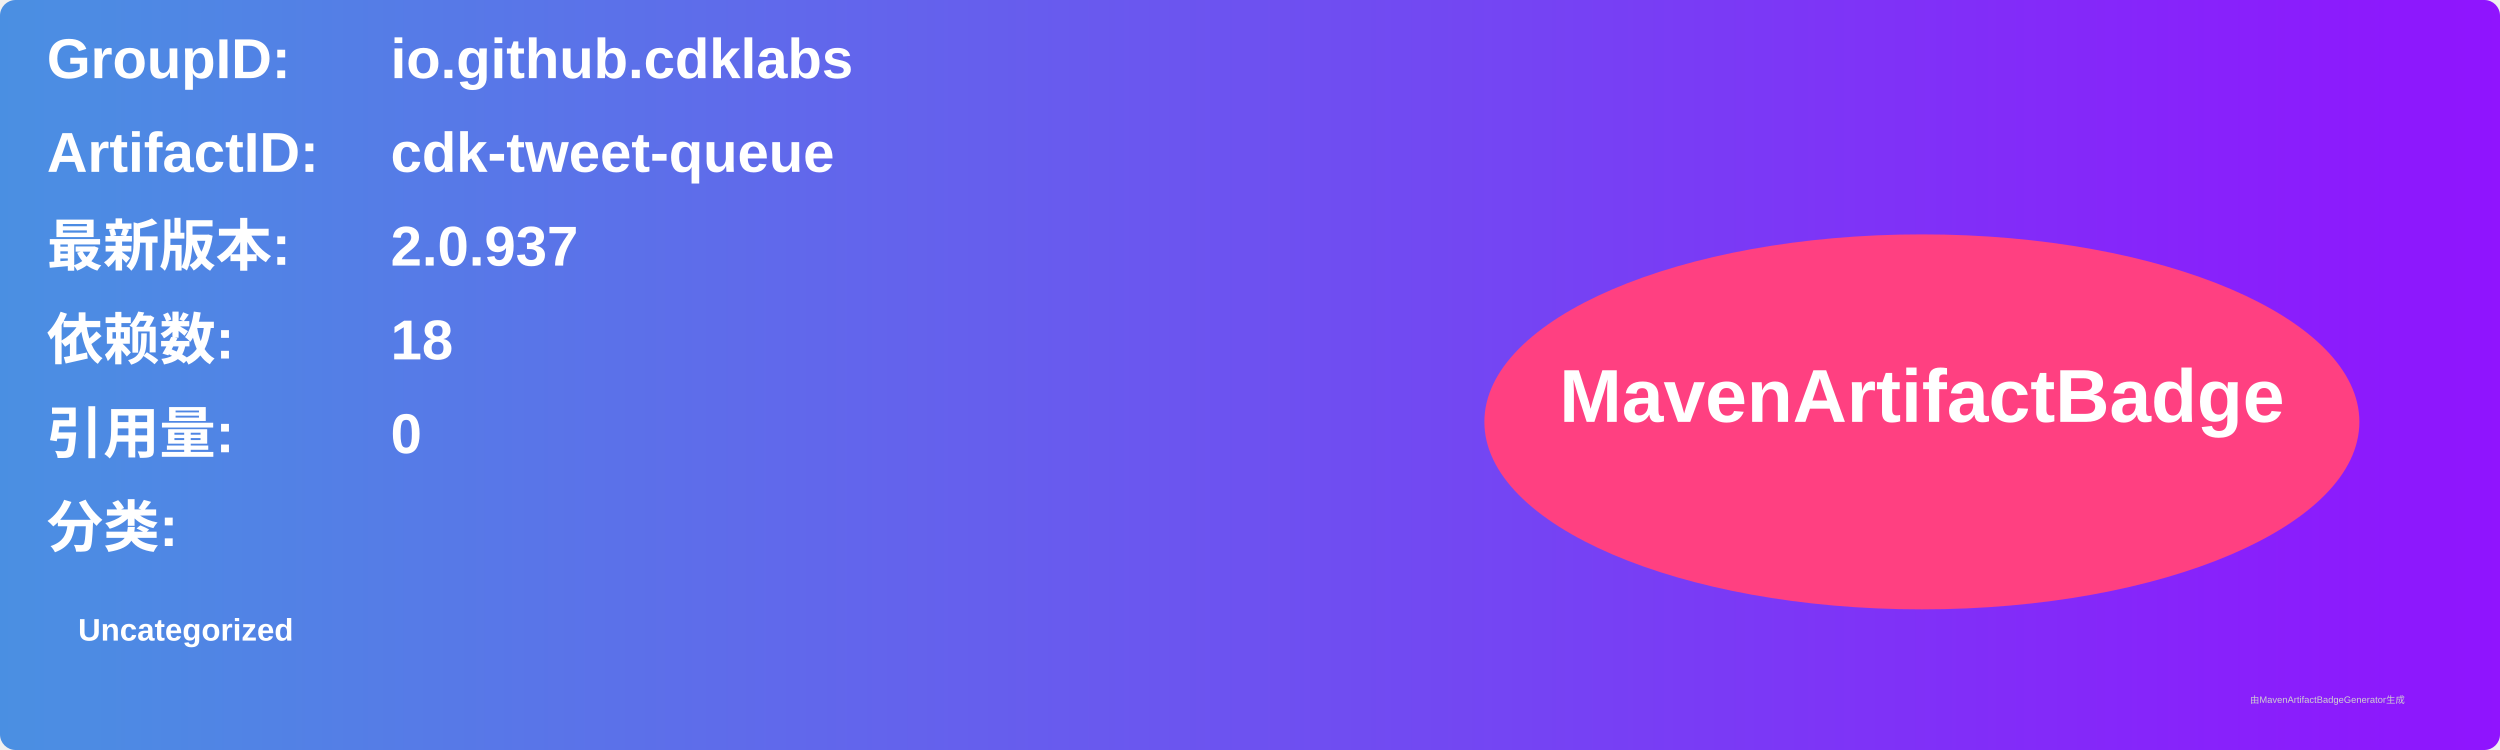
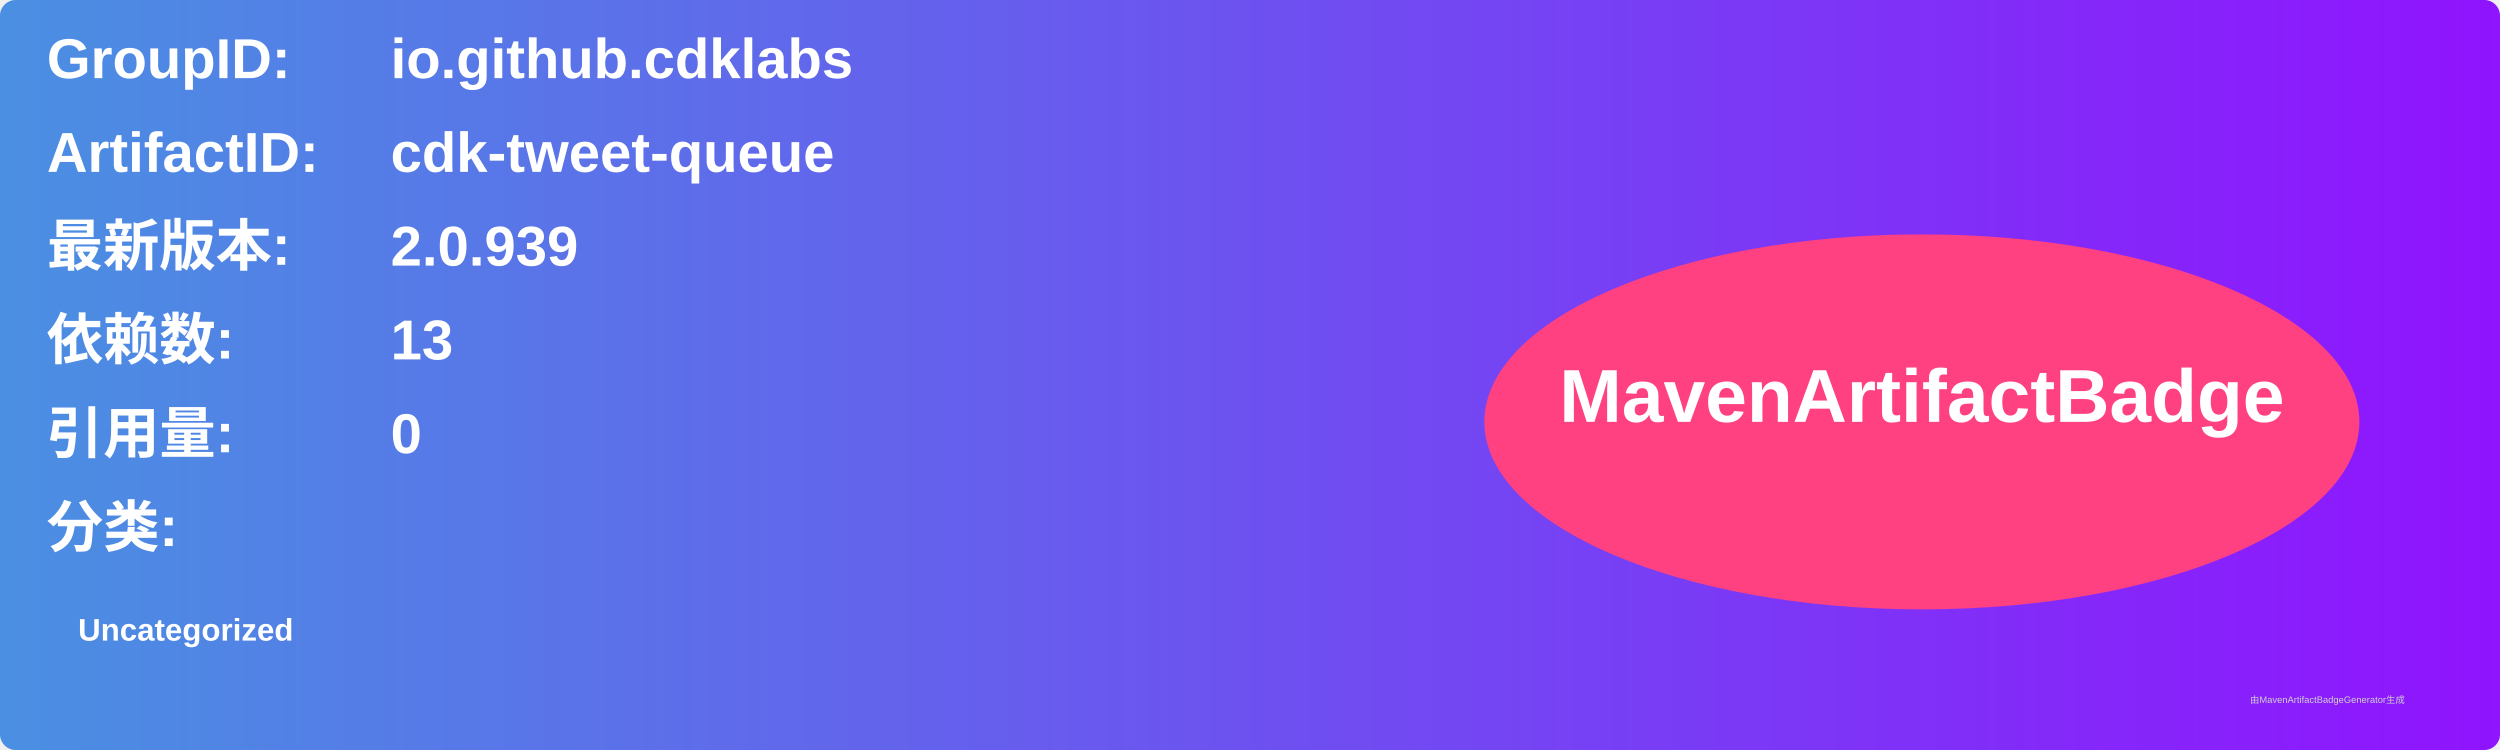
<svg xmlns="http://www.w3.org/2000/svg" width="800" height="240" viewBox="0 0 800 240">
  <linearGradient id="grad" x1="0%" y1="0%" x2="100%" y2="0%">
    <stop offset="0%" stop-color="#4a90e2" />
    <stop offset="100%" stop-color="#9013fe" />
  </linearGradient>
  <rect width="100%" height="100%" rx="5" ry="5" fill="url(#grad)" />
  <g transform="translate(15, 15)">
    <text x="0" y="10" font-family="Arial" font-size="18" fill="white" font-weight="bold" width="260">GroupID:</text>
    <text x="110" y="10" font-family="Arial" font-size="18" fill="white" font-weight="bold" width="460">io.github.cdklabs</text>
    <text x="0" y="40" font-family="Arial" font-size="18" fill="white" font-weight="bold" width="260">ArtifactID:</text>
    <text x="110" y="40" font-family="Arial" font-size="18" fill="white" font-weight="bold" width="460">cdk-tweet-queue</text>
    <text x="0" y="70" font-family="Arial" font-size="18" fill="white" font-weight="bold">最新版本:</text>
    <text x="110" y="70" font-family="Arial" font-size="18" fill="white" font-weight="bold">
-       <tspan font-weight="bold">2.0.937</tspan>
+       <tspan font-weight="bold">2.0.939</tspan>
    </text>
    <text x="0" y="100" font-family="Arial" font-size="18" fill="white" font-weight="bold">依赖数: </text>
    <text x="110" y="100" font-family="Arial" font-size="18" fill="white">
-       <tspan font-weight="bold">18</tspan>
+       <tspan font-weight="bold">13</tspan>
    </text>
    <text x="0" y="130" font-family="Arial" font-size="18" fill="white" font-weight="bold">引用量: </text>
    <text x="110" y="130" font-family="Arial" font-size="18" fill="white">
      <tspan font-weight="bold">0</tspan>
    </text>
    <text x="0" y="160" font-family="Arial" font-size="18" fill="white" font-weight="bold">分类:</text>
    <text x="10" y="190" font-family="Arial" font-size="10" fill="white">
      <tspan font-weight="bold">Uncategorized</tspan>
    </text>
    <ellipse cx="600" cy="120" rx="140" ry="60" fill="#ff4081" />
    <text x="600" y="120" text-anchor="middle" font-family="Arial" font-size="24" fill="white" font-weight="bold">MavenArtifactBadge</text>
  </g>
  <text x="720" y="225" font-family="Arial" font-size="3" fill="#d0d0d0">由MavenArtifactBadgeGenerator生成</text>
</svg>
